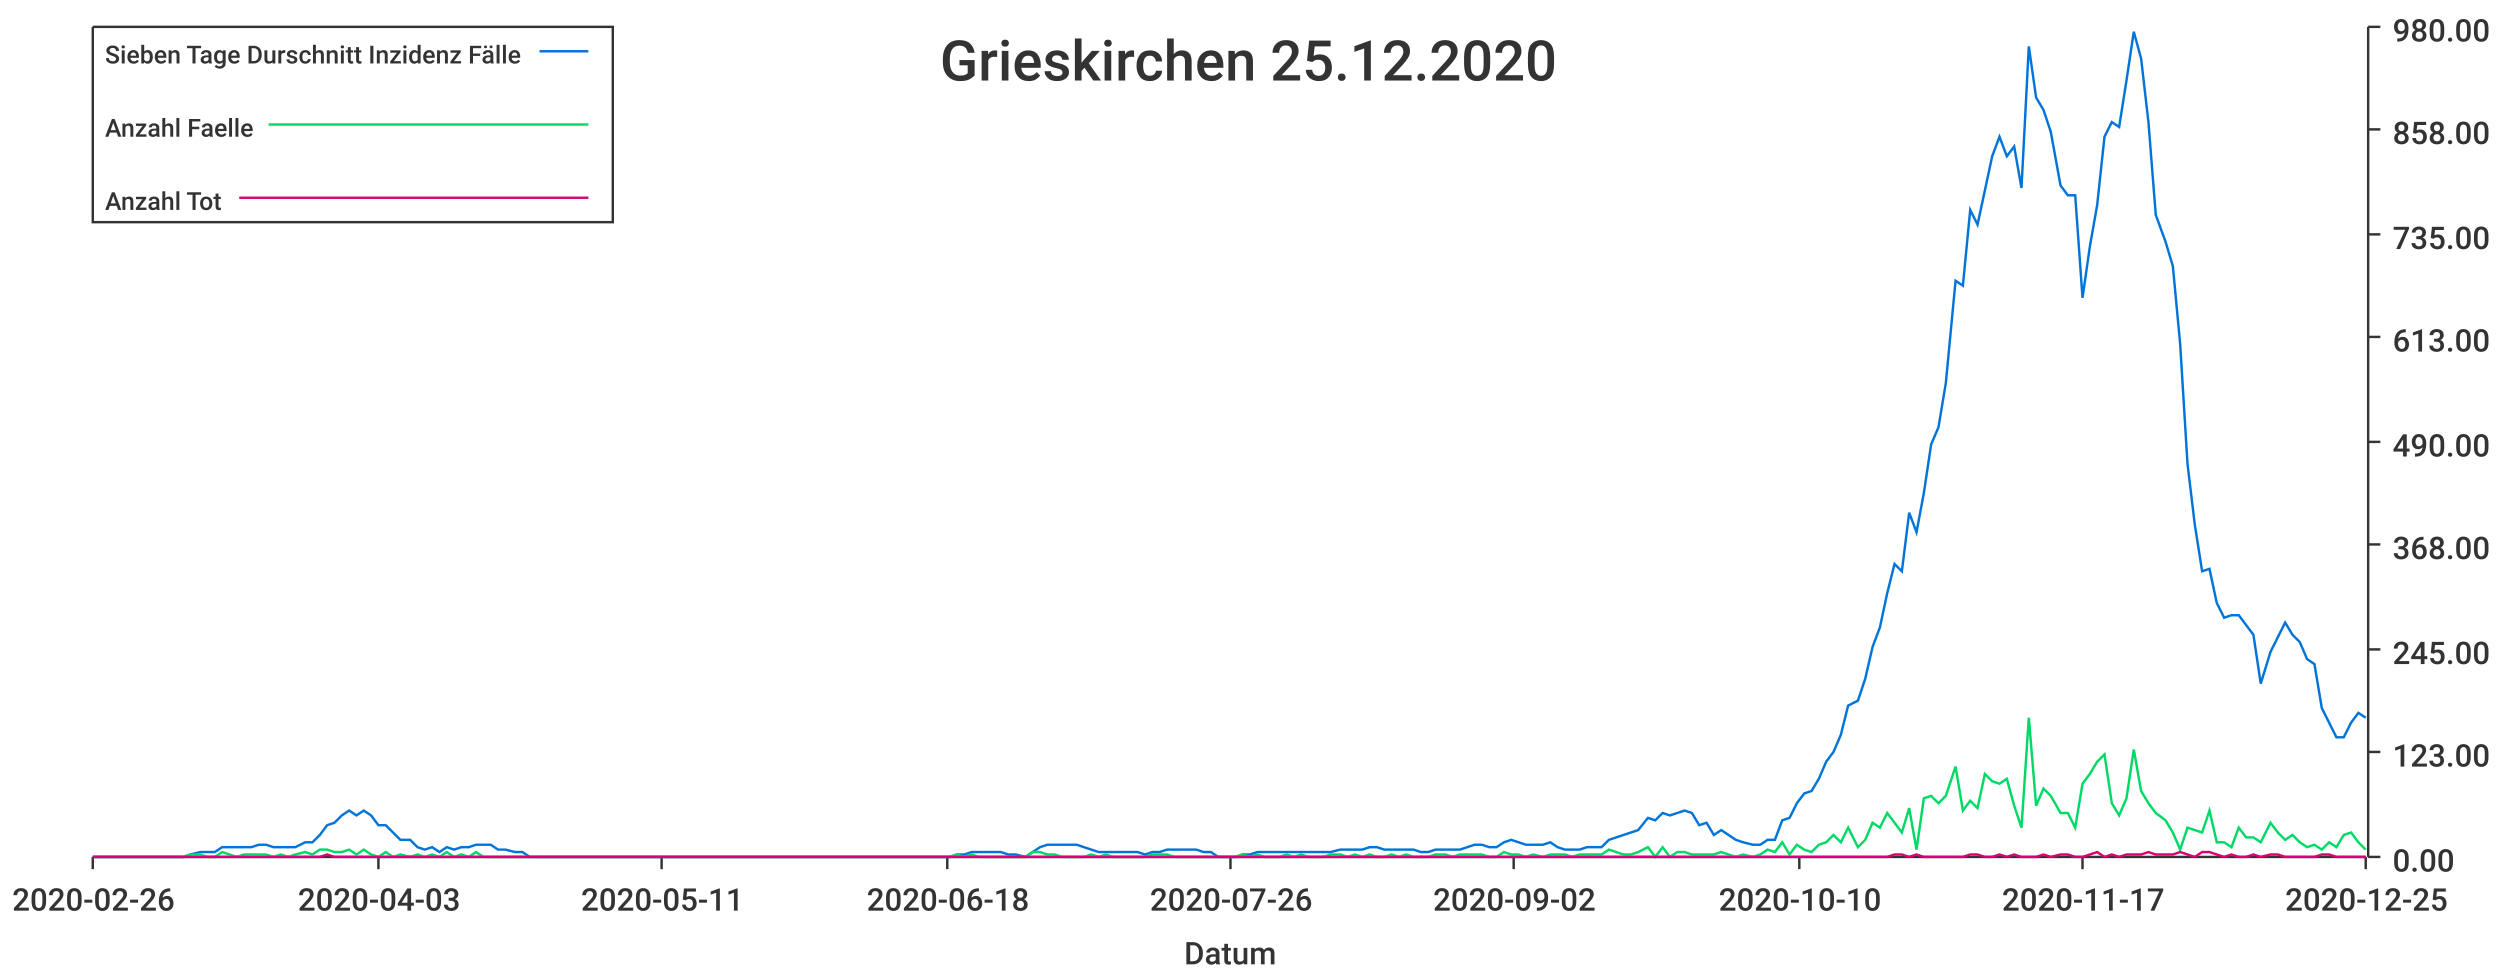
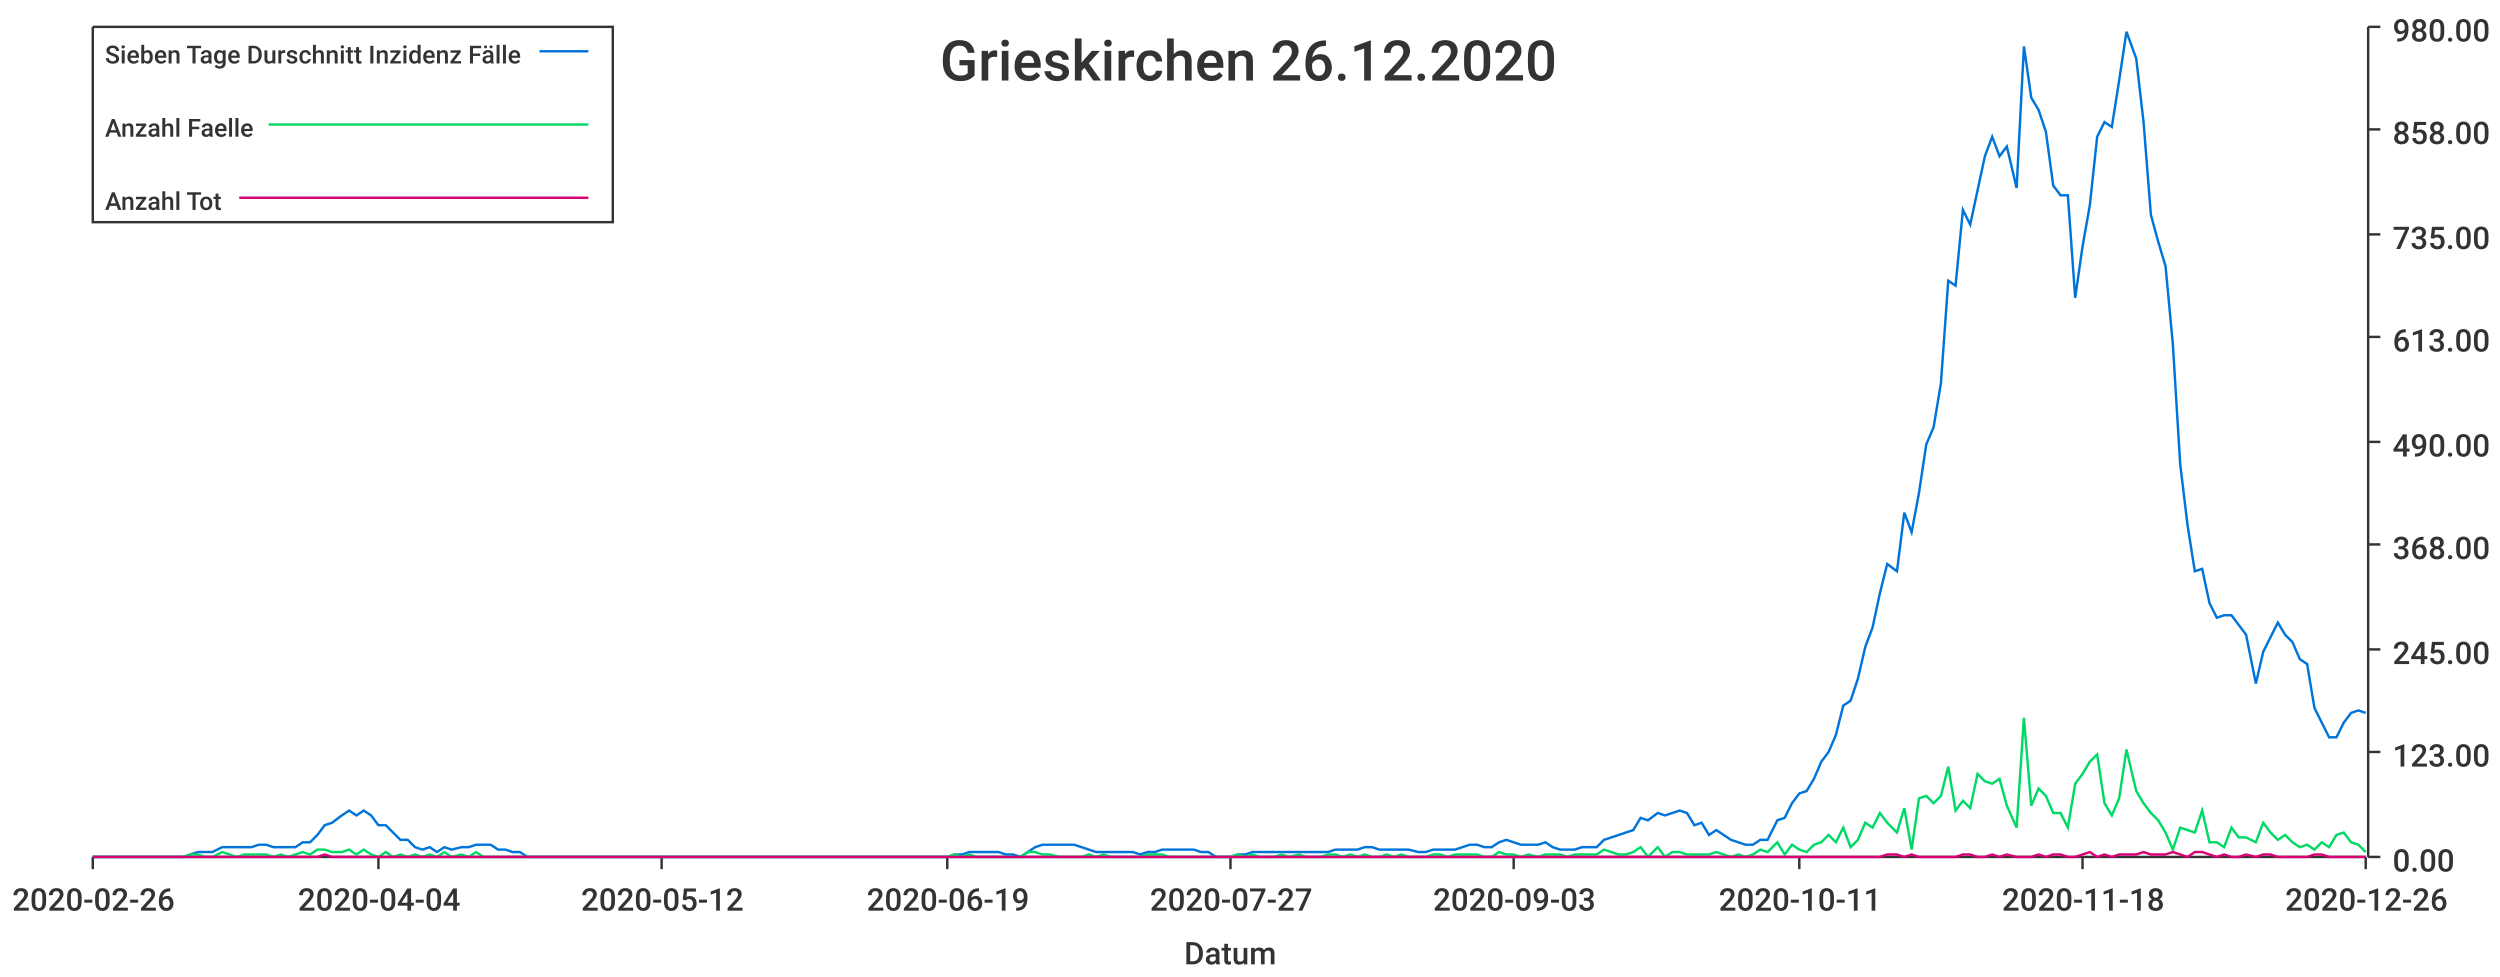
<svg xmlns="http://www.w3.org/2000/svg" width="1024" height="400">\n<path d="M 0 0 L 1024 0 L 1024 400 L 0 400 L 0 0" style="stroke-width:0;stroke:rgba(255,255,255,1.0);fill:rgba(255,255,255,1.0)" />
  <path d="M 38 11 L 969 11 L 969 351 L 38 351 L 38 11" style="stroke-width:0;stroke:rgba(255,255,255,1.0);fill:rgba(255,255,255,1.0)" />
  <path d="M 38 351 L 969 351" style="stroke-width:1;stroke:rgba(51,51,51,1.0);fill:none" />
  <path d="M 38 351 L 38 356" style="stroke-width:1;stroke:rgba(51,51,51,1.0);fill:none" />
  <text x="5" y="373" style="stroke-width:0;stroke:none;fill:rgba(51,51,51,1.0);font-size:12.8px;font-family:'Roboto Medium',sans-serif">2020-02-26</text>
  <path d="M 155 351 L 155 356" style="stroke-width:1;stroke:rgba(51,51,51,1.0);fill:none" />
-   <text x="122" y="373" style="stroke-width:0;stroke:none;fill:rgba(51,51,51,1.0);font-size:12.8px;font-family:'Roboto Medium',sans-serif">2020-04-03</text>
+   <text x="122" y="373" style="stroke-width:0;stroke:none;fill:rgba(51,51,51,1.0);font-size:12.8px;font-family:'Roboto Medium',sans-serif">2020-04-04</text>
  <path d="M 271 351 L 271 356" style="stroke-width:1;stroke:rgba(51,51,51,1.0);fill:none" />
-   <text x="238" y="373" style="stroke-width:0;stroke:none;fill:rgba(51,51,51,1.0);font-size:12.8px;font-family:'Roboto Medium',sans-serif">2020-05-11</text>
+   <text x="238" y="373" style="stroke-width:0;stroke:none;fill:rgba(51,51,51,1.0);font-size:12.8px;font-family:'Roboto Medium',sans-serif">2020-05-12</text>
  <path d="M 388 351 L 388 356" style="stroke-width:1;stroke:rgba(51,51,51,1.0);fill:none" />
-   <text x="355" y="373" style="stroke-width:0;stroke:none;fill:rgba(51,51,51,1.0);font-size:12.8px;font-family:'Roboto Medium',sans-serif">2020-06-18</text>
+   <text x="355" y="373" style="stroke-width:0;stroke:none;fill:rgba(51,51,51,1.0);font-size:12.8px;font-family:'Roboto Medium',sans-serif">2020-06-19</text>
  <path d="M 504 351 L 504 356" style="stroke-width:1;stroke:rgba(51,51,51,1.0);fill:none" />
-   <text x="471" y="373" style="stroke-width:0;stroke:none;fill:rgba(51,51,51,1.0);font-size:12.8px;font-family:'Roboto Medium',sans-serif">2020-07-26</text>
+   <text x="471" y="373" style="stroke-width:0;stroke:none;fill:rgba(51,51,51,1.0);font-size:12.8px;font-family:'Roboto Medium',sans-serif">2020-07-27</text>
  <path d="M 620 351 L 620 356" style="stroke-width:1;stroke:rgba(51,51,51,1.0);fill:none" />
-   <text x="587" y="373" style="stroke-width:0;stroke:none;fill:rgba(51,51,51,1.0);font-size:12.8px;font-family:'Roboto Medium',sans-serif">2020-09-02</text>
+   <text x="587" y="373" style="stroke-width:0;stroke:none;fill:rgba(51,51,51,1.0);font-size:12.8px;font-family:'Roboto Medium',sans-serif">2020-09-03</text>
  <path d="M 737 351 L 737 356" style="stroke-width:1;stroke:rgba(51,51,51,1.0);fill:none" />
-   <text x="704" y="373" style="stroke-width:0;stroke:none;fill:rgba(51,51,51,1.0);font-size:12.8px;font-family:'Roboto Medium',sans-serif">2020-10-10</text>
+   <text x="704" y="373" style="stroke-width:0;stroke:none;fill:rgba(51,51,51,1.0);font-size:12.8px;font-family:'Roboto Medium',sans-serif">2020-10-11</text>
  <path d="M 853 351 L 853 356" style="stroke-width:1;stroke:rgba(51,51,51,1.0);fill:none" />
-   <text x="820" y="373" style="stroke-width:0;stroke:none;fill:rgba(51,51,51,1.0);font-size:12.8px;font-family:'Roboto Medium',sans-serif">2020-11-17</text>
+   <text x="820" y="373" style="stroke-width:0;stroke:none;fill:rgba(51,51,51,1.0);font-size:12.8px;font-family:'Roboto Medium',sans-serif">2020-11-18</text>
  <path d="M 969 351 L 969 356" style="stroke-width:1;stroke:rgba(51,51,51,1.0);fill:none" />
-   <text x="936" y="373" style="stroke-width:0;stroke:none;fill:rgba(51,51,51,1.0);font-size:12.8px;font-family:'Roboto Medium',sans-serif">2020-12-25</text>
+   <text x="936" y="373" style="stroke-width:0;stroke:none;fill:rgba(51,51,51,1.0);font-size:12.8px;font-family:'Roboto Medium',sans-serif">2020-12-26</text>
  <text x="485" y="395" style="stroke-width:0;stroke:none;fill:rgba(51,51,51,1.0);font-size:12.8px;font-family:'Roboto Medium',sans-serif">Datum</text>
  <path d="M 970 351 L 970 11" style="stroke-width:1;stroke:rgba(51,51,51,1.0);fill:none" />
  <path d="M 970 351 L 975 351" style="stroke-width:1;stroke:rgba(51,51,51,1.0);fill:none" />
  <text x="980" y="357" style="stroke-width:0;stroke:none;fill:rgba(51,51,51,1.0);font-size:12.8px;font-family:'Roboto Medium',sans-serif">0.00</text>
  <path d="M 970 308 L 975 308" style="stroke-width:1;stroke:rgba(51,51,51,1.0);fill:none" />
  <text x="980" y="314" style="stroke-width:0;stroke:none;fill:rgba(51,51,51,1.0);font-size:12.8px;font-family:'Roboto Medium',sans-serif">123.00</text>
  <path d="M 970 266 L 975 266" style="stroke-width:1;stroke:rgba(51,51,51,1.0);fill:none" />
  <text x="980" y="272" style="stroke-width:0;stroke:none;fill:rgba(51,51,51,1.0);font-size:12.8px;font-family:'Roboto Medium',sans-serif">245.00</text>
  <path d="M 970 223 L 975 223" style="stroke-width:1;stroke:rgba(51,51,51,1.0);fill:none" />
  <text x="980" y="229" style="stroke-width:0;stroke:none;fill:rgba(51,51,51,1.0);font-size:12.8px;font-family:'Roboto Medium',sans-serif">368.00</text>
  <path d="M 970 181 L 975 181" style="stroke-width:1;stroke:rgba(51,51,51,1.0);fill:none" />
  <text x="980" y="187" style="stroke-width:0;stroke:none;fill:rgba(51,51,51,1.0);font-size:12.8px;font-family:'Roboto Medium',sans-serif">490.00</text>
  <path d="M 970 138 L 975 138" style="stroke-width:1;stroke:rgba(51,51,51,1.0);fill:none" />
  <text x="980" y="144" style="stroke-width:0;stroke:none;fill:rgba(51,51,51,1.0);font-size:12.8px;font-family:'Roboto Medium',sans-serif">613.00</text>
  <path d="M 970 96 L 975 96" style="stroke-width:1;stroke:rgba(51,51,51,1.0);fill:none" />
  <text x="980" y="102" style="stroke-width:0;stroke:none;fill:rgba(51,51,51,1.0);font-size:12.8px;font-family:'Roboto Medium',sans-serif">735.00</text>
  <path d="M 970 53 L 975 53" style="stroke-width:1;stroke:rgba(51,51,51,1.0);fill:none" />
  <text x="980" y="59" style="stroke-width:0;stroke:none;fill:rgba(51,51,51,1.0);font-size:12.8px;font-family:'Roboto Medium',sans-serif">858.00</text>
  <path d="M 970 11 L 975 11" style="stroke-width:1;stroke:rgba(51,51,51,1.0);fill:none" />
  <text x="980" y="17" style="stroke-width:0;stroke:none;fill:rgba(51,51,51,1.0);font-size:12.8px;font-family:'Roboto Medium',sans-serif">980.00</text>
-   <path d="M 38 351 L 42 351 L 45 351 L 48 351 L 51 351 L 54 351 L 57 351 L 60 351 L 63 351 L 66 351 L 69 351 L 72 351 L 75 351 L 78 350 L 82 349 L 85 349 L 88 349 L 91 347 L 94 347 L 97 347 L 100 347 L 103 347 L 106 346 L 109 346 L 112 347 L 115 347 L 118 347 L 121 347 L 125 345 L 128 345 L 131 342 L 134 338 L 137 337 L 140 334 L 143 332 L 146 334 L 149 332 L 152 334 L 155 338 L 158 338 L 161 341 L 164 344 L 168 344 L 171 347 L 174 348 L 177 347 L 180 349 L 183 347 L 186 348 L 189 347 L 192 347 L 195 346 L 198 346 L 201 346 L 204 348 L 207 348 L 211 349 L 214 349 L 217 351 L 220 351 L 223 351 L 226 351 L 229 351 L 232 351 L 235 351 L 238 351 L 241 351 L 244 351 L 247 351 L 251 351 L 254 351 L 257 351 L 260 351 L 263 351 L 266 351 L 269 351 L 272 351 L 275 351 L 278 351 L 281 351 L 284 351 L 287 351 L 290 351 L 294 351 L 297 351 L 300 351 L 303 351 L 306 351 L 309 351 L 312 351 L 315 351 L 318 351 L 321 351 L 324 351 L 327 351 L 330 351 L 333 351 L 337 351 L 340 351 L 343 351 L 346 351 L 349 351 L 352 351 L 355 351 L 358 351 L 361 351 L 364 351 L 367 351 L 370 351 L 373 351 L 376 351 L 380 351 L 383 351 L 386 351 L 389 351 L 392 350 L 395 350 L 398 349 L 401 349 L 404 349 L 407 349 L 410 349 L 413 350 L 416 350 L 420 351 L 423 349 L 426 347 L 429 346 L 432 346 L 435 346 L 438 346 L 441 346 L 444 347 L 447 348 L 450 349 L 453 349 L 456 349 L 459 349 L 463 349 L 466 349 L 469 350 L 472 349 L 475 349 L 478 348 L 481 348 L 484 348 L 487 348 L 490 348 L 493 349 L 496 349 L 499 351 L 502 351 L 506 351 L 509 350 L 512 350 L 515 349 L 518 349 L 521 349 L 524 349 L 527 349 L 530 349 L 533 349 L 536 349 L 539 349 L 542 349 L 545 349 L 549 348 L 552 348 L 555 348 L 558 348 L 561 347 L 564 347 L 567 348 L 570 348 L 573 348 L 576 348 L 579 348 L 582 349 L 585 349 L 588 348 L 592 348 L 595 348 L 598 348 L 601 347 L 604 346 L 607 346 L 610 347 L 613 347 L 616 345 L 619 344 L 622 345 L 625 346 L 628 346 L 632 346 L 635 345 L 638 347 L 641 348 L 644 348 L 647 348 L 650 347 L 653 347 L 656 347 L 659 344 L 662 343 L 665 342 L 668 341 L 671 340 L 675 335 L 678 336 L 681 333 L 684 334 L 687 333 L 690 332 L 693 333 L 696 338 L 699 337 L 702 342 L 705 340 L 708 342 L 711 344 L 714 345 L 718 346 L 721 346 L 724 344 L 727 344 L 730 336 L 733 335 L 736 329 L 739 325 L 742 324 L 745 319 L 748 312 L 751 308 L 754 301 L 757 289 L 761 287 L 764 278 L 767 265 L 770 257 L 773 243 L 776 231 L 779 234 L 782 210 L 785 218 L 788 202 L 791 182 L 794 175 L 797 157 L 801 115 L 804 117 L 807 86 L 810 92 L 813 78 L 816 64 L 819 56 L 822 64 L 825 60 L 828 77 L 831 19 L 834 40 L 837 45 L 840 54 L 844 76 L 847 80 L 850 80 L 853 122 L 856 101 L 859 84 L 862 56 L 865 50 L 868 52 L 871 33 L 874 13 L 877 24 L 880 50 L 883 88 L 887 99 L 890 109 L 893 141 L 896 190 L 899 215 L 902 234 L 905 233 L 908 247 L 911 253 L 914 252 L 917 252 L 920 256 L 923 260 L 926 280 L 930 267 L 933 261 L 936 255 L 939 260 L 942 263 L 945 270 L 948 272 L 951 290 L 954 296 L 957 302 L 960 302 L 963 296 L 966 292 L 969 294" style="stroke-width:1;stroke:rgba(0,116,217,1.0);fill:none" />
-   <path d="M 38 351 L 42 351 L 45 351 L 48 351 L 51 351 L 54 351 L 57 351 L 60 351 L 63 351 L 66 351 L 69 351 L 72 351 L 75 351 L 78 350 L 82 350 L 85 351 L 88 351 L 91 349 L 94 350 L 97 351 L 100 350 L 103 350 L 106 350 L 109 350 L 112 351 L 115 350 L 118 351 L 121 350 L 125 349 L 128 350 L 131 348 L 134 348 L 137 349 L 140 349 L 143 348 L 146 350 L 149 348 L 152 350 L 155 351 L 158 349 L 161 351 L 164 350 L 168 351 L 171 350 L 174 351 L 177 350 L 180 351 L 183 349 L 186 351 L 189 350 L 192 351 L 195 349 L 198 351 L 201 351 L 204 351 L 207 351 L 211 351 L 214 351 L 217 351 L 220 351 L 223 351 L 226 351 L 229 351 L 232 351 L 235 351 L 238 351 L 241 351 L 244 351 L 247 351 L 251 351 L 254 351 L 257 351 L 260 351 L 263 351 L 266 351 L 269 351 L 272 351 L 275 351 L 278 351 L 281 351 L 284 351 L 287 351 L 290 351 L 294 351 L 297 351 L 300 351 L 303 351 L 306 351 L 309 351 L 312 351 L 315 351 L 318 351 L 321 351 L 324 351 L 327 351 L 330 351 L 333 351 L 337 351 L 340 351 L 343 351 L 346 351 L 349 351 L 352 351 L 355 351 L 358 351 L 361 351 L 364 351 L 367 351 L 370 351 L 373 351 L 376 351 L 380 351 L 383 351 L 386 351 L 389 351 L 392 350 L 395 351 L 398 350 L 401 351 L 404 351 L 407 351 L 410 351 L 413 351 L 416 351 L 420 351 L 423 349 L 426 349 L 429 350 L 432 350 L 435 351 L 438 351 L 441 351 L 444 351 L 447 350 L 450 351 L 453 350 L 456 351 L 459 351 L 463 351 L 466 351 L 469 351 L 472 350 L 475 350 L 478 350 L 481 351 L 484 351 L 487 351 L 490 351 L 493 351 L 496 351 L 499 351 L 502 351 L 506 351 L 509 350 L 512 351 L 515 350 L 518 351 L 521 351 L 524 351 L 527 350 L 530 351 L 533 350 L 536 351 L 539 351 L 542 351 L 545 350 L 549 350 L 552 351 L 555 350 L 558 351 L 561 350 L 564 351 L 567 351 L 570 350 L 573 351 L 576 350 L 579 351 L 582 351 L 585 351 L 588 350 L 592 350 L 595 351 L 598 350 L 601 350 L 604 350 L 607 350 L 610 351 L 613 351 L 616 349 L 619 350 L 622 350 L 625 351 L 628 350 L 632 351 L 635 350 L 638 350 L 641 350 L 644 351 L 647 350 L 650 350 L 653 350 L 656 350 L 659 348 L 662 349 L 665 350 L 668 350 L 671 349 L 675 347 L 678 351 L 681 347 L 684 351 L 687 349 L 690 349 L 693 350 L 696 350 L 699 350 L 702 350 L 705 349 L 708 350 L 711 351 L 714 350 L 718 351 L 721 350 L 724 348 L 727 349 L 730 345 L 733 350 L 736 346 L 739 348 L 742 349 L 745 346 L 748 345 L 751 342 L 754 345 L 757 339 L 761 347 L 764 344 L 767 337 L 770 339 L 773 333 L 776 337 L 779 341 L 782 331 L 785 348 L 788 327 L 791 326 L 794 329 L 797 326 L 801 314 L 804 332 L 807 328 L 810 331 L 813 317 L 816 320 L 819 321 L 822 319 L 825 330 L 828 339 L 831 294 L 834 330 L 837 323 L 840 326 L 844 333 L 847 333 L 850 339 L 853 321 L 856 317 L 859 312 L 862 309 L 865 329 L 868 334 L 871 327 L 874 307 L 877 324 L 880 329 L 883 333 L 887 336 L 890 341 L 893 348 L 896 339 L 899 340 L 902 341 L 905 332 L 908 345 L 911 345 L 914 347 L 917 339 L 920 343 L 923 343 L 926 345 L 930 337 L 933 341 L 936 344 L 939 342 L 942 345 L 945 347 L 948 346 L 951 348 L 954 345 L 957 347 L 960 342 L 963 341 L 966 345 L 969 348" style="stroke-width:1;stroke:rgba(0,217,101,1.0);fill:none" />
-   <path d="M 38 351 L 42 351 L 45 351 L 48 351 L 51 351 L 54 351 L 57 351 L 60 351 L 63 351 L 66 351 L 69 351 L 72 351 L 75 351 L 78 351 L 82 351 L 85 351 L 88 351 L 91 351 L 94 351 L 97 351 L 100 351 L 103 351 L 106 351 L 109 351 L 112 351 L 115 351 L 118 351 L 121 351 L 125 351 L 128 351 L 131 351 L 134 350 L 137 351 L 140 351 L 143 351 L 146 351 L 149 351 L 152 351 L 155 351 L 158 351 L 161 351 L 164 351 L 168 351 L 171 351 L 174 351 L 177 351 L 180 351 L 183 351 L 186 351 L 189 351 L 192 351 L 195 351 L 198 351 L 201 351 L 204 351 L 207 351 L 211 351 L 214 351 L 217 351 L 220 351 L 223 351 L 226 351 L 229 351 L 232 351 L 235 351 L 238 351 L 241 351 L 244 351 L 247 351 L 251 351 L 254 351 L 257 351 L 260 351 L 263 351 L 266 351 L 269 351 L 272 351 L 275 351 L 278 351 L 281 351 L 284 351 L 287 351 L 290 351 L 294 351 L 297 351 L 300 351 L 303 351 L 306 351 L 309 351 L 312 351 L 315 351 L 318 351 L 321 351 L 324 351 L 327 351 L 330 351 L 333 351 L 337 351 L 340 351 L 343 351 L 346 351 L 349 351 L 352 351 L 355 351 L 358 351 L 361 351 L 364 351 L 367 351 L 370 351 L 373 351 L 376 351 L 380 351 L 383 351 L 386 351 L 389 351 L 392 351 L 395 351 L 398 351 L 401 351 L 404 351 L 407 351 L 410 351 L 413 351 L 416 351 L 420 351 L 423 351 L 426 351 L 429 351 L 432 351 L 435 351 L 438 351 L 441 351 L 444 351 L 447 351 L 450 351 L 453 351 L 456 351 L 459 351 L 463 351 L 466 351 L 469 351 L 472 351 L 475 351 L 478 351 L 481 351 L 484 351 L 487 351 L 490 351 L 493 351 L 496 351 L 499 351 L 502 351 L 506 351 L 509 351 L 512 351 L 515 351 L 518 351 L 521 351 L 524 351 L 527 351 L 530 351 L 533 351 L 536 351 L 539 351 L 542 351 L 545 351 L 549 351 L 552 351 L 555 351 L 558 351 L 561 351 L 564 351 L 567 351 L 570 351 L 573 351 L 576 351 L 579 351 L 582 351 L 585 351 L 588 351 L 592 351 L 595 351 L 598 351 L 601 351 L 604 351 L 607 351 L 610 351 L 613 351 L 616 351 L 619 351 L 622 351 L 625 351 L 628 351 L 632 351 L 635 351 L 638 351 L 641 351 L 644 351 L 647 351 L 650 351 L 653 351 L 656 351 L 659 351 L 662 351 L 665 351 L 668 351 L 671 351 L 675 351 L 678 351 L 681 351 L 684 351 L 687 351 L 690 351 L 693 351 L 696 351 L 699 351 L 702 351 L 705 351 L 708 351 L 711 351 L 714 351 L 718 351 L 721 351 L 724 351 L 727 351 L 730 351 L 733 351 L 736 351 L 739 351 L 742 351 L 745 351 L 748 351 L 751 351 L 754 351 L 757 351 L 761 351 L 764 351 L 767 351 L 770 351 L 773 351 L 776 350 L 779 350 L 782 351 L 785 350 L 788 351 L 791 351 L 794 351 L 797 351 L 801 351 L 804 351 L 807 350 L 810 350 L 813 351 L 816 351 L 819 350 L 822 351 L 825 350 L 828 351 L 831 351 L 834 351 L 837 350 L 840 351 L 844 350 L 847 350 L 850 351 L 853 351 L 856 350 L 859 349 L 862 351 L 865 350 L 868 351 L 871 350 L 874 350 L 877 350 L 880 349 L 883 350 L 887 350 L 890 350 L 893 349 L 896 350 L 899 351 L 902 349 L 905 349 L 908 350 L 911 351 L 914 350 L 917 351 L 920 351 L 923 350 L 926 351 L 930 350 L 933 350 L 936 351 L 939 351 L 942 351 L 945 351 L 948 351 L 951 350 L 954 350 L 957 351 L 960 351 L 963 351 L 966 351 L 969 351" style="stroke-width:1;stroke:rgba(217,0,116,1.0);fill:none" />
-   <text x="385" y="33" style="stroke-width:0;stroke:none;fill:rgba(51,51,51,1.0);font-size:23.0px;font-family:'Roboto Medium',sans-serif">Grieskirchen 25.12.2020</text>
+   <path d="M 38 351 L 42 351 L 45 351 L 48 351 L 51 351 L 54 351 L 57 351 L 60 351 L 63 351 L 66 351 L 69 351 L 72 351 L 75 351 L 78 350 L 81 349 L 84 349 L 87 349 L 91 347 L 94 347 L 97 347 L 100 347 L 103 347 L 106 346 L 109 346 L 112 347 L 115 347 L 118 347 L 121 347 L 124 345 L 127 345 L 130 342 L 133 338 L 136 337 L 140 334 L 143 332 L 146 334 L 149 332 L 152 334 L 155 338 L 158 338 L 161 341 L 164 344 L 167 344 L 170 347 L 173 348 L 176 347 L 179 349 L 182 347 L 185 348 L 189 347 L 192 347 L 195 346 L 198 346 L 201 346 L 204 348 L 207 348 L 210 349 L 213 349 L 216 351 L 219 351 L 222 351 L 225 351 L 228 351 L 231 351 L 234 351 L 238 351 L 241 351 L 244 351 L 247 351 L 250 351 L 253 351 L 256 351 L 259 351 L 262 351 L 265 351 L 268 351 L 271 351 L 274 351 L 277 351 L 280 351 L 283 351 L 287 351 L 290 351 L 293 351 L 296 351 L 299 351 L 302 351 L 305 351 L 308 351 L 311 351 L 314 351 L 317 351 L 320 351 L 323 351 L 326 351 L 329 351 L 332 351 L 336 351 L 339 351 L 342 351 L 345 351 L 348 351 L 351 351 L 354 351 L 357 351 L 360 351 L 363 351 L 366 351 L 369 351 L 372 351 L 375 351 L 378 351 L 381 351 L 385 351 L 388 351 L 391 350 L 394 350 L 397 349 L 400 349 L 403 349 L 406 349 L 409 349 L 412 350 L 415 350 L 418 351 L 421 349 L 424 347 L 427 346 L 430 346 L 434 346 L 437 346 L 440 346 L 443 347 L 446 348 L 449 349 L 452 349 L 455 349 L 458 349 L 461 349 L 464 349 L 467 350 L 470 349 L 473 349 L 476 348 L 479 348 L 483 348 L 486 348 L 489 348 L 492 349 L 495 349 L 498 351 L 501 351 L 504 351 L 507 350 L 510 350 L 513 349 L 516 349 L 519 349 L 522 349 L 525 349 L 528 349 L 532 349 L 535 349 L 538 349 L 541 349 L 544 349 L 547 348 L 550 348 L 553 348 L 556 348 L 559 347 L 562 347 L 565 348 L 568 348 L 571 348 L 574 348 L 577 348 L 581 349 L 584 349 L 587 348 L 590 348 L 593 348 L 596 348 L 599 347 L 602 346 L 605 346 L 608 347 L 611 347 L 614 345 L 617 344 L 620 345 L 623 346 L 626 346 L 630 346 L 633 345 L 636 347 L 639 348 L 642 348 L 645 348 L 648 347 L 651 347 L 654 347 L 657 344 L 660 343 L 663 342 L 666 341 L 669 340 L 672 335 L 675 336 L 679 333 L 682 334 L 685 333 L 688 332 L 691 333 L 694 338 L 697 337 L 700 342 L 703 340 L 706 342 L 709 344 L 712 345 L 715 346 L 718 346 L 721 344 L 724 344 L 728 336 L 731 335 L 734 329 L 737 325 L 740 324 L 743 319 L 746 312 L 749 308 L 752 301 L 755 289 L 758 287 L 761 278 L 764 265 L 767 257 L 770 243 L 773 231 L 777 234 L 780 210 L 783 218 L 786 202 L 789 182 L 792 175 L 795 157 L 798 115 L 801 117 L 804 86 L 807 92 L 810 78 L 813 64 L 816 56 L 819 64 L 822 60 L 826 77 L 829 19 L 832 40 L 835 45 L 838 54 L 841 76 L 844 80 L 847 80 L 850 122 L 853 101 L 856 84 L 859 56 L 862 50 L 865 52 L 868 33 L 871 13 L 875 24 L 878 50 L 881 88 L 884 99 L 887 109 L 890 141 L 893 190 L 896 215 L 899 234 L 902 233 L 905 247 L 908 253 L 911 252 L 914 252 L 917 256 L 920 260 L 924 280 L 927 267 L 930 261 L 933 255 L 936 260 L 939 263 L 942 270 L 945 272 L 948 290 L 951 296 L 954 302 L 957 302 L 960 296 L 963 292 L 966 291 L 969 292" style="stroke-width:1;stroke:rgba(0,116,217,1.0);fill:none" />
+   <path d="M 38 351 L 42 351 L 45 351 L 48 351 L 51 351 L 54 351 L 57 351 L 60 351 L 63 351 L 66 351 L 69 351 L 72 351 L 75 351 L 78 350 L 81 350 L 84 351 L 87 351 L 91 349 L 94 350 L 97 351 L 100 350 L 103 350 L 106 350 L 109 350 L 112 351 L 115 350 L 118 351 L 121 350 L 124 349 L 127 350 L 130 348 L 133 348 L 136 349 L 140 349 L 143 348 L 146 350 L 149 348 L 152 350 L 155 351 L 158 349 L 161 351 L 164 350 L 167 351 L 170 350 L 173 351 L 176 350 L 179 351 L 182 349 L 185 351 L 189 350 L 192 351 L 195 349 L 198 351 L 201 351 L 204 351 L 207 351 L 210 351 L 213 351 L 216 351 L 219 351 L 222 351 L 225 351 L 228 351 L 231 351 L 234 351 L 238 351 L 241 351 L 244 351 L 247 351 L 250 351 L 253 351 L 256 351 L 259 351 L 262 351 L 265 351 L 268 351 L 271 351 L 274 351 L 277 351 L 280 351 L 283 351 L 287 351 L 290 351 L 293 351 L 296 351 L 299 351 L 302 351 L 305 351 L 308 351 L 311 351 L 314 351 L 317 351 L 320 351 L 323 351 L 326 351 L 329 351 L 332 351 L 336 351 L 339 351 L 342 351 L 345 351 L 348 351 L 351 351 L 354 351 L 357 351 L 360 351 L 363 351 L 366 351 L 369 351 L 372 351 L 375 351 L 378 351 L 381 351 L 385 351 L 388 351 L 391 350 L 394 351 L 397 350 L 400 351 L 403 351 L 406 351 L 409 351 L 412 351 L 415 351 L 418 351 L 421 349 L 424 349 L 427 350 L 430 350 L 434 351 L 437 351 L 440 351 L 443 351 L 446 350 L 449 351 L 452 350 L 455 351 L 458 351 L 461 351 L 464 351 L 467 351 L 470 350 L 473 350 L 476 350 L 479 351 L 483 351 L 486 351 L 489 351 L 492 351 L 495 351 L 498 351 L 501 351 L 504 351 L 507 350 L 510 351 L 513 350 L 516 351 L 519 351 L 522 351 L 525 350 L 528 351 L 532 350 L 535 351 L 538 351 L 541 351 L 544 350 L 547 350 L 550 351 L 553 350 L 556 351 L 559 350 L 562 351 L 565 351 L 568 350 L 571 351 L 574 350 L 577 351 L 581 351 L 584 351 L 587 350 L 590 350 L 593 351 L 596 350 L 599 350 L 602 350 L 605 350 L 608 351 L 611 351 L 614 349 L 617 350 L 620 350 L 623 351 L 626 350 L 630 351 L 633 350 L 636 350 L 639 350 L 642 351 L 645 350 L 648 350 L 651 350 L 654 350 L 657 348 L 660 349 L 663 350 L 666 350 L 669 349 L 672 347 L 675 351 L 679 347 L 682 351 L 685 349 L 688 349 L 691 350 L 694 350 L 697 350 L 700 350 L 703 349 L 706 350 L 709 351 L 712 350 L 715 351 L 718 350 L 721 348 L 724 349 L 728 345 L 731 350 L 734 346 L 737 348 L 740 349 L 743 346 L 746 345 L 749 342 L 752 345 L 755 339 L 758 347 L 761 344 L 764 337 L 767 339 L 770 333 L 773 337 L 777 341 L 780 331 L 783 348 L 786 327 L 789 326 L 792 329 L 795 326 L 798 314 L 801 332 L 804 328 L 807 331 L 810 317 L 813 320 L 816 321 L 819 319 L 822 330 L 826 339 L 829 294 L 832 330 L 835 323 L 838 326 L 841 333 L 844 333 L 847 339 L 850 321 L 853 317 L 856 312 L 859 309 L 862 329 L 865 334 L 868 327 L 871 307 L 875 324 L 878 329 L 881 333 L 884 336 L 887 341 L 890 348 L 893 339 L 896 340 L 899 341 L 902 332 L 905 345 L 908 345 L 911 347 L 914 339 L 917 343 L 920 343 L 924 345 L 927 337 L 930 341 L 933 344 L 936 342 L 939 345 L 942 347 L 945 346 L 948 348 L 951 345 L 954 347 L 957 342 L 960 341 L 963 345 L 966 346 L 969 349" style="stroke-width:1;stroke:rgba(0,217,101,1.0);fill:none" />
+   <path d="M 38 351 L 42 351 L 45 351 L 48 351 L 51 351 L 54 351 L 57 351 L 60 351 L 63 351 L 66 351 L 69 351 L 72 351 L 75 351 L 78 351 L 81 351 L 84 351 L 87 351 L 91 351 L 94 351 L 97 351 L 100 351 L 103 351 L 106 351 L 109 351 L 112 351 L 115 351 L 118 351 L 121 351 L 124 351 L 127 351 L 130 351 L 133 350 L 136 351 L 140 351 L 143 351 L 146 351 L 149 351 L 152 351 L 155 351 L 158 351 L 161 351 L 164 351 L 167 351 L 170 351 L 173 351 L 176 351 L 179 351 L 182 351 L 185 351 L 189 351 L 192 351 L 195 351 L 198 351 L 201 351 L 204 351 L 207 351 L 210 351 L 213 351 L 216 351 L 219 351 L 222 351 L 225 351 L 228 351 L 231 351 L 234 351 L 238 351 L 241 351 L 244 351 L 247 351 L 250 351 L 253 351 L 256 351 L 259 351 L 262 351 L 265 351 L 268 351 L 271 351 L 274 351 L 277 351 L 280 351 L 283 351 L 287 351 L 290 351 L 293 351 L 296 351 L 299 351 L 302 351 L 305 351 L 308 351 L 311 351 L 314 351 L 317 351 L 320 351 L 323 351 L 326 351 L 329 351 L 332 351 L 336 351 L 339 351 L 342 351 L 345 351 L 348 351 L 351 351 L 354 351 L 357 351 L 360 351 L 363 351 L 366 351 L 369 351 L 372 351 L 375 351 L 378 351 L 381 351 L 385 351 L 388 351 L 391 351 L 394 351 L 397 351 L 400 351 L 403 351 L 406 351 L 409 351 L 412 351 L 415 351 L 418 351 L 421 351 L 424 351 L 427 351 L 430 351 L 434 351 L 437 351 L 440 351 L 443 351 L 446 351 L 449 351 L 452 351 L 455 351 L 458 351 L 461 351 L 464 351 L 467 351 L 470 351 L 473 351 L 476 351 L 479 351 L 483 351 L 486 351 L 489 351 L 492 351 L 495 351 L 498 351 L 501 351 L 504 351 L 507 351 L 510 351 L 513 351 L 516 351 L 519 351 L 522 351 L 525 351 L 528 351 L 532 351 L 535 351 L 538 351 L 541 351 L 544 351 L 547 351 L 550 351 L 553 351 L 556 351 L 559 351 L 562 351 L 565 351 L 568 351 L 571 351 L 574 351 L 577 351 L 581 351 L 584 351 L 587 351 L 590 351 L 593 351 L 596 351 L 599 351 L 602 351 L 605 351 L 608 351 L 611 351 L 614 351 L 617 351 L 620 351 L 623 351 L 626 351 L 630 351 L 633 351 L 636 351 L 639 351 L 642 351 L 645 351 L 648 351 L 651 351 L 654 351 L 657 351 L 660 351 L 663 351 L 666 351 L 669 351 L 672 351 L 675 351 L 679 351 L 682 351 L 685 351 L 688 351 L 691 351 L 694 351 L 697 351 L 700 351 L 703 351 L 706 351 L 709 351 L 712 351 L 715 351 L 718 351 L 721 351 L 724 351 L 728 351 L 731 351 L 734 351 L 737 351 L 740 351 L 743 351 L 746 351 L 749 351 L 752 351 L 755 351 L 758 351 L 761 351 L 764 351 L 767 351 L 770 351 L 773 350 L 777 350 L 780 351 L 783 350 L 786 351 L 789 351 L 792 351 L 795 351 L 798 351 L 801 351 L 804 350 L 807 350 L 810 351 L 813 351 L 816 350 L 819 351 L 822 350 L 826 351 L 829 351 L 832 351 L 835 350 L 838 351 L 841 350 L 844 350 L 847 351 L 850 351 L 853 350 L 856 349 L 859 351 L 862 350 L 865 351 L 868 350 L 871 350 L 875 350 L 878 349 L 881 350 L 884 350 L 887 350 L 890 349 L 893 350 L 896 351 L 899 349 L 902 349 L 905 350 L 908 351 L 911 350 L 914 351 L 917 351 L 920 350 L 924 351 L 927 350 L 930 350 L 933 351 L 936 351 L 939 351 L 942 351 L 945 351 L 948 350 L 951 350 L 954 351 L 957 351 L 960 351 L 963 351 L 966 351 L 969 351" style="stroke-width:1;stroke:rgba(217,0,116,1.0);fill:none" />
+   <text x="385" y="33" style="stroke-width:0;stroke:none;fill:rgba(51,51,51,1.0);font-size:23.0px;font-family:'Roboto Medium',sans-serif">Grieskirchen 26.12.2020</text>
  <path d="M 38 11 L 251 11 L 251 91 L 38 91 L 38 11" style="stroke-width:1;stroke:rgba(51,51,51,1.0);fill:rgba(255,255,255,1.0)" />
  <text x="43" y="26" style="stroke-width:0;stroke:none;fill:rgba(51,51,51,1.0);font-size:10.2px;font-family:'Roboto Medium',sans-serif">Sieben Tage Durschnitt Inzidenz Fälle</text>
  <path d="M 221 21 L 241 21" style="stroke-width:1;stroke:rgba(0,116,217,1.0);fill:none" />
  <text x="43" y="56" style="stroke-width:0;stroke:none;fill:rgba(51,51,51,1.0);font-size:10.2px;font-family:'Roboto Medium',sans-serif">Anzahl Faelle</text>
  <path d="M 110 51 L 241 51" style="stroke-width:1;stroke:rgba(0,217,101,1.0);fill:none" />
  <text x="43" y="86" style="stroke-width:0;stroke:none;fill:rgba(51,51,51,1.0);font-size:10.2px;font-family:'Roboto Medium',sans-serif">Anzahl Tot</text>
  <path d="M 98 81 L 241 81" style="stroke-width:1;stroke:rgba(217,0,116,1.0);fill:none" />
</svg>
